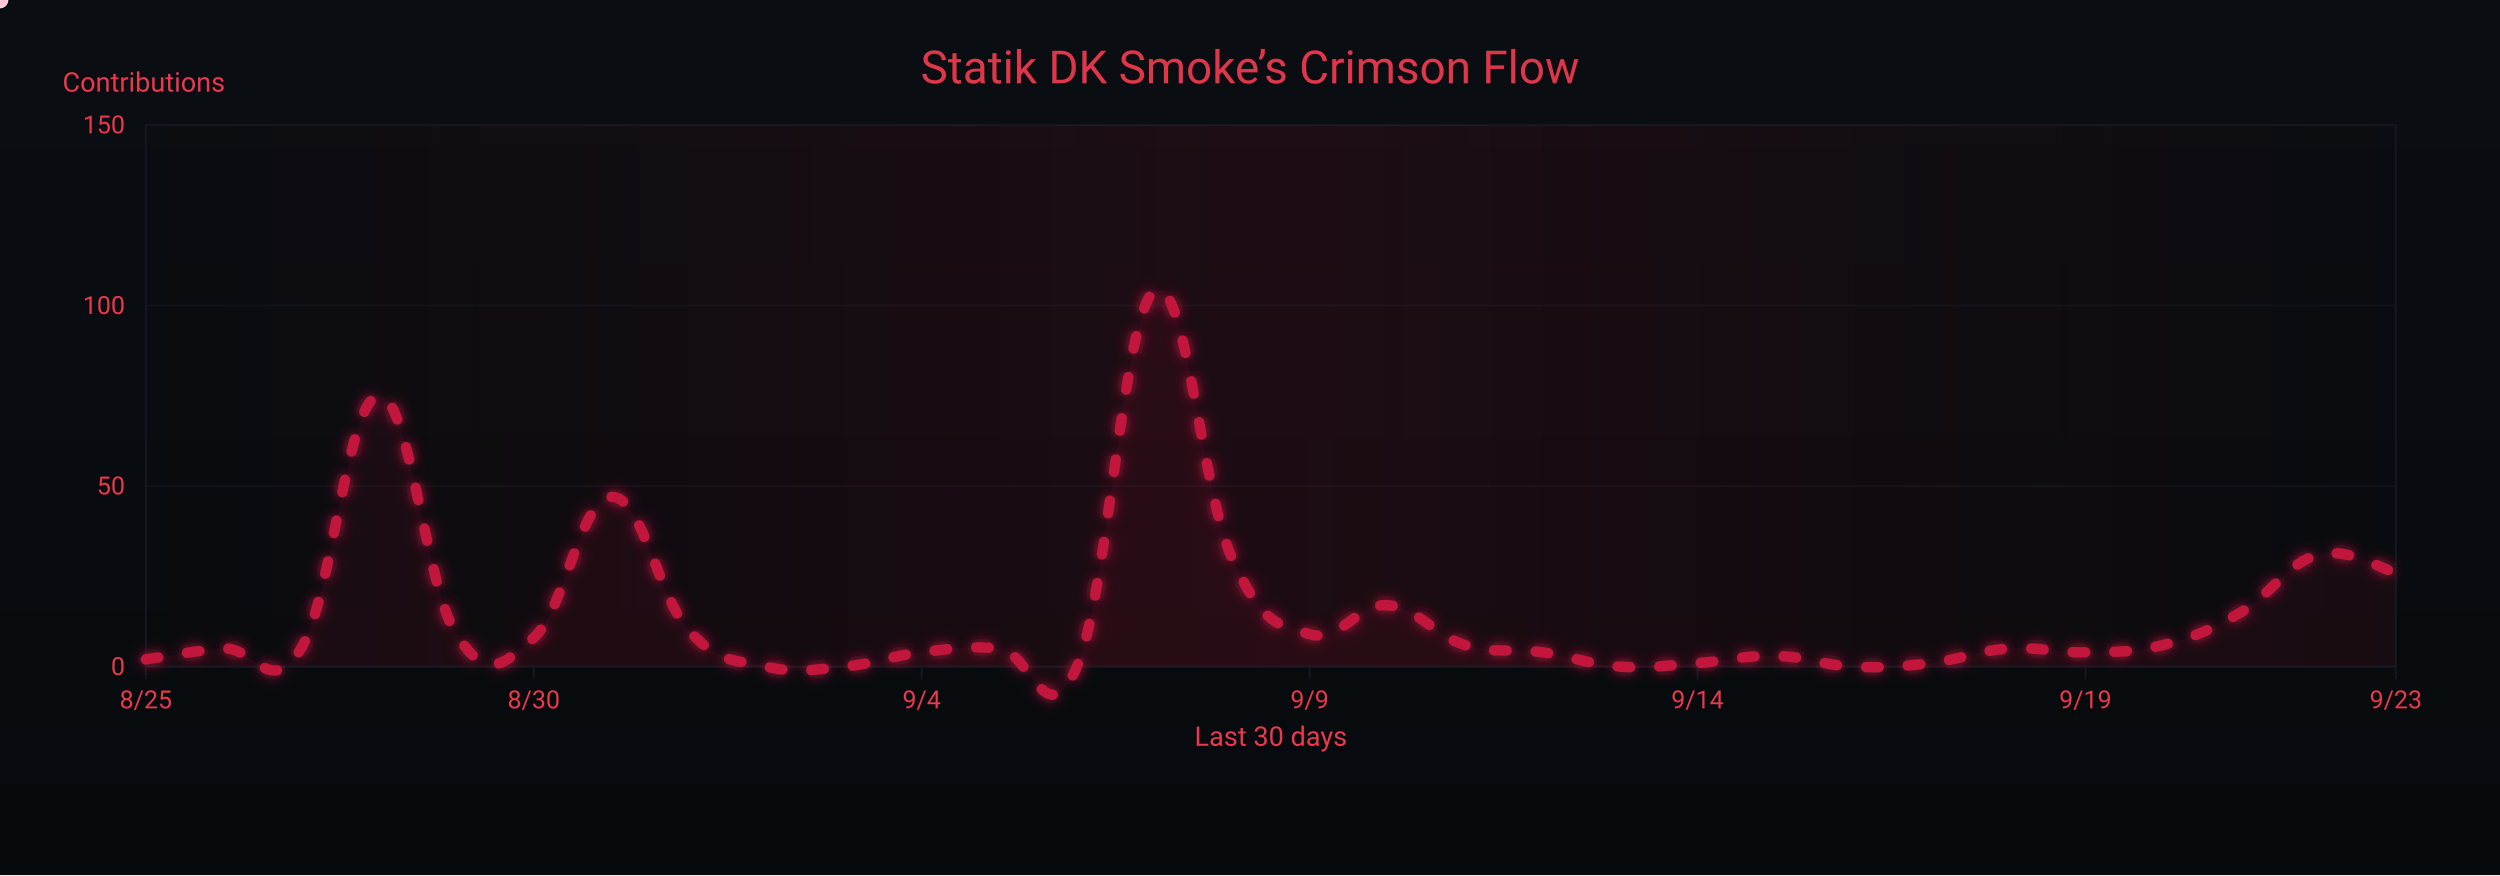
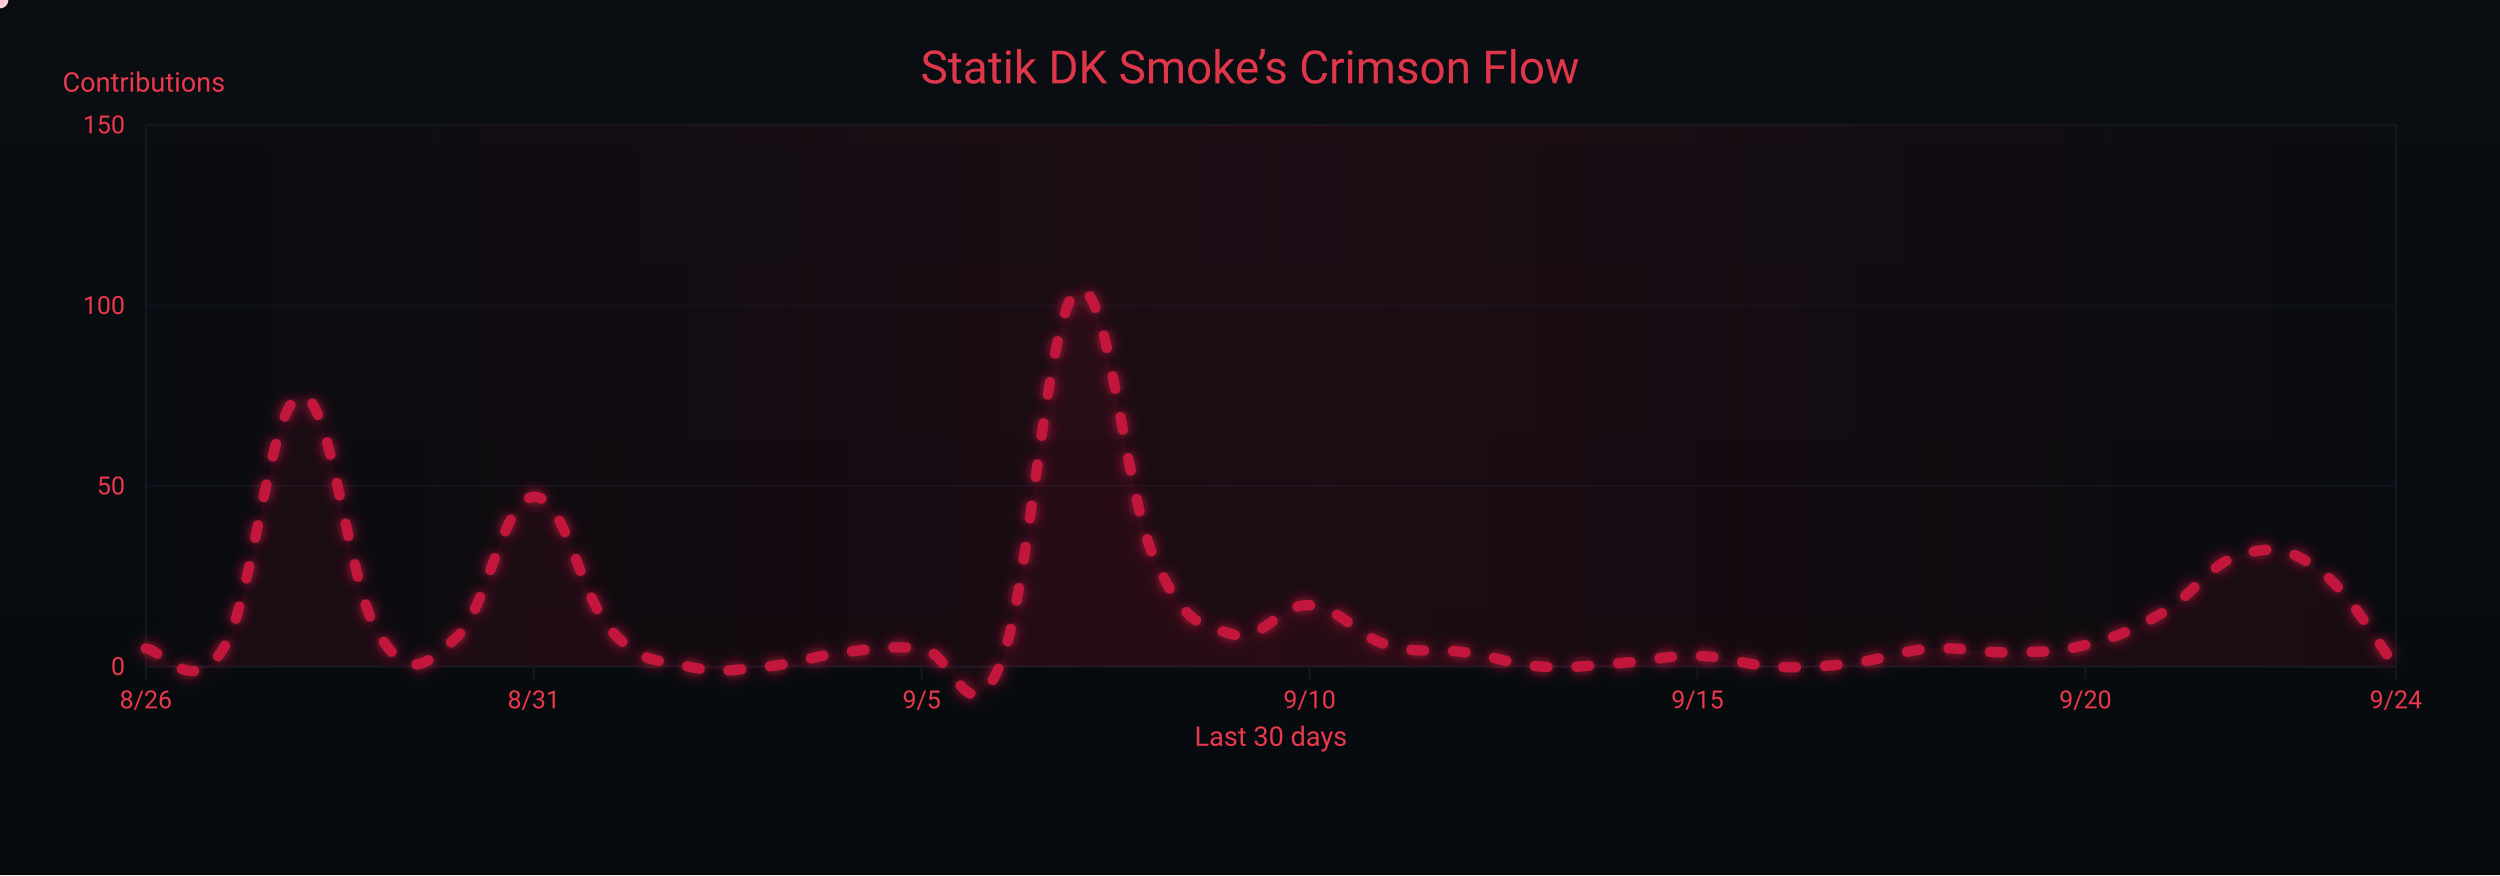
<svg xmlns="http://www.w3.org/2000/svg" width="1200" height="420" viewBox="0 0 1200 420" role="img" aria-label="Crimson Flow Graph">
  <defs>
    <linearGradient id="bgGrad" x1="0" y1="0" x2="0" y2="1">
      <stop offset="0%" stop-color="#0a0d12" />
      <stop offset="100%" stop-color="#070a0d" />
    </linearGradient>
    <filter id="glow">
      <feGaussianBlur stdDeviation="3" result="b1" />
      <feMerge>
        <feMergeNode in="b1" />
        <feMergeNode in="SourceGraphic" />
      </feMerge>
    </filter>
    <linearGradient id="sheen" x1="0" y1="0" x2="1" y2="0">
      <stop offset="0%" stop-color="#9b0e2a" stop-opacity="0" />
      <stop offset="50%" stop-color="#9b0e2a" stop-opacity=".14" />
      <stop offset="100%" stop-color="#9b0e2a" stop-opacity="0" />
      <animateTransform attributeName="gradientTransform" type="translate" from="-1 0" to="1 0" dur="9s" repeatCount="indefinite" />
    </linearGradient>
  </defs>
  <rect width="1200" height="420" fill="url(#bgGrad)" />
  <rect x="70" y="60" width="1080" height="260" fill="none" stroke="#121821" stroke-width="1" />
  <g font-family="ui-sans-serif,system-ui,-apple-system,Segoe UI,Roboto,Ubuntu,Arial" font-size="12">
    <path d="M70,320.0 H1150" stroke="#121821" stroke-width="1" opacity="0.6" />
    <text x="60" y="324.0" text-anchor="end" fill="#ea384c">0</text>
    <path d="M70,233.3 H1150" stroke="#121821" stroke-width="1" opacity="0.6" />
    <text x="60" y="237.3" text-anchor="end" fill="#ea384c">50</text>
    <path d="M70,146.7 H1150" stroke="#121821" stroke-width="1" opacity="0.6" />
    <text x="60" y="150.7" text-anchor="end" fill="#ea384c">100</text>
    <path d="M70,60.0 H1150" stroke="#121821" stroke-width="1" opacity="0.6" />
    <text x="60" y="64.0" text-anchor="end" fill="#ea384c">150</text>
    <text x="30" y="44" fill="#ea384c" font-size="13">Contributions</text>
  </g>
  <g font-family="ui-sans-serif,system-ui,-apple-system,Segoe UI,Roboto,Ubuntu,Arial" font-size="12">
    <path d="M70.0,320 V326" stroke="#121821" stroke-width="1" />
-     <text x="70.0" y="340" text-anchor="middle" fill="#ea384c">8/25</text>
+     <text x="70.0" y="340" text-anchor="middle" fill="#ea384c">8/26</text>
    <path d="M256.2,320 V326" stroke="#121821" stroke-width="1" />
-     <text x="256.2" y="340" text-anchor="middle" fill="#ea384c">8/30</text>
+     <text x="256.2" y="340" text-anchor="middle" fill="#ea384c">8/31</text>
    <path d="M442.4,320 V326" stroke="#121821" stroke-width="1" />
-     <text x="442.4" y="340" text-anchor="middle" fill="#ea384c">9/4</text>
+     <text x="442.4" y="340" text-anchor="middle" fill="#ea384c">9/5</text>
    <path d="M628.6,320 V326" stroke="#121821" stroke-width="1" />
-     <text x="628.6" y="340" text-anchor="middle" fill="#ea384c">9/9</text>
+     <text x="628.6" y="340" text-anchor="middle" fill="#ea384c">9/10</text>
    <path d="M814.8,320 V326" stroke="#121821" stroke-width="1" />
-     <text x="814.8" y="340" text-anchor="middle" fill="#ea384c">9/14</text>
+     <text x="814.8" y="340" text-anchor="middle" fill="#ea384c">9/15</text>
    <path d="M1001.0,320 V326" stroke="#121821" stroke-width="1" />
-     <text x="1001.0" y="340" text-anchor="middle" fill="#ea384c">9/19</text>
+     <text x="1001.0" y="340" text-anchor="middle" fill="#ea384c">9/20</text>
    <path d="M1150.0,320 V326" stroke="#121821" stroke-width="1" />
-     <text x="1150.0" y="340" text-anchor="middle" fill="#ea384c">9/23</text>
+     <text x="1150.0" y="340" text-anchor="middle" fill="#ea384c">9/24</text>
    <text x="610" y="358" text-anchor="middle" fill="#ea384c" font-size="13">Last 30 days</text>
  </g>
  <rect x="70" y="60" width="1080" height="260" fill="url(#sheen)" />
  <text x="600" y="40" text-anchor="middle" font-family="ui-sans-serif,system-ui,-apple-system,Segoe UI,Roboto,Ubuntu,Arial" font-size="22" fill="#ea384c" opacity=".95">Statik DK Smoke’s Crimson Flow</text>
-   <path d="M70.0,316.5 C77.4,315.5 92.3,312.4 107.2,311.3 C122.1,310.3 129.6,335.6 144.5,311.3 C159.4,287.1 166.8,191.4 181.7,190.0 C196.6,188.6 204.1,281.2 219.0,304.4 C233.9,327.6 241.3,319.3 256.2,306.1 C271.1,293.0 278.6,239.2 293.4,238.5 C308.3,237.8 315.8,286.4 330.7,302.7 C345.6,319.0 353.0,316.5 367.9,320.0 C382.8,323.5 390.3,321.4 405.2,320.0 C420.1,318.6 427.5,314.8 442.4,313.1 C457.3,311.3 464.8,309.9 479.7,311.3 C494.6,312.7 502.0,354.3 516.9,320.0 C531.8,285.7 539.2,150.1 554.1,139.7 C569.0,129.3 576.5,235.1 591.4,268.0 C606.3,300.9 613.7,299.9 628.6,304.4 C643.5,308.9 651.0,289.5 665.9,290.5 C680.8,291.6 688.2,305.1 703.1,309.6 C718.0,314.1 725.4,311.0 740.3,313.1 C755.2,315.1 762.7,319.0 777.6,320.0 C792.5,321.0 799.9,319.3 814.8,318.3 C829.7,317.2 837.2,314.5 852.1,314.8 C867.0,315.1 874.4,319.3 889.3,320.0 C904.2,320.7 911.7,320.0 926.6,318.3 C941.4,316.5 948.9,312.4 963.8,311.3 C978.7,310.3 986.1,313.4 1001.0,313.1 C1015.9,312.7 1023.4,313.4 1038.3,309.6 C1053.2,305.8 1060.6,302.7 1075.5,294.0 C1090.4,285.3 1097.9,270.1 1112.8,266.3 C1127.7,262.5 1142.6,273.2 1150.0,274.9 L 1150,320 L 70,320 Z" fill="#7a0f26" opacity=".13">
+   <path d="M70.0,311.3 C77.4,311.3 92.3,335.6 107.2,311.3 C122.1,287.1 129.6,191.4 144.5,190.0 C159.4,188.6 166.8,281.2 181.7,304.4 C196.6,327.6 204.1,319.3 219.0,306.1 C233.9,293.0 241.3,239.2 256.2,238.5 C271.1,237.8 278.6,286.4 293.4,302.7 C308.3,319.0 315.8,316.5 330.7,320.0 C345.6,323.5 353.0,321.4 367.9,320.0 C382.8,318.6 390.3,314.8 405.2,313.1 C420.1,311.3 427.5,309.9 442.4,311.3 C457.3,312.7 464.8,354.3 479.7,320.0 C494.6,285.7 502.0,150.1 516.9,139.7 C531.8,129.3 539.2,235.1 554.1,268.0 C569.0,300.9 576.5,299.9 591.4,304.4 C606.3,308.9 613.7,289.5 628.6,290.5 C643.5,291.6 651.0,305.1 665.9,309.6 C680.8,314.1 688.2,311.0 703.1,313.1 C718.0,315.1 725.4,319.0 740.3,320.0 C755.2,321.0 762.7,319.3 777.6,318.3 C792.5,317.2 799.9,314.5 814.8,314.8 C829.7,315.1 837.2,319.3 852.1,320.0 C867.0,320.7 874.4,320.0 889.3,318.3 C904.2,316.5 911.7,312.4 926.6,311.3 C941.4,310.3 948.9,313.4 963.8,313.1 C978.7,312.7 986.1,313.4 1001.0,309.6 C1015.9,305.8 1023.4,302.7 1038.3,294.0 C1053.2,285.3 1060.6,270.4 1075.5,266.3 C1090.4,262.1 1097.9,262.5 1112.8,273.2 C1127.7,283.9 1142.6,310.6 1150.0,320.0 L 1150,320 L 70,320 Z" fill="#7a0f26" opacity=".13">
    <animate attributeName="opacity" values=".10;.17;.10" dur="6s" repeatCount="indefinite" />
  </path>
-   <path id="curve" d="M70.0,316.5 C77.4,315.5 92.3,312.4 107.2,311.3 C122.1,310.3 129.6,335.6 144.5,311.3 C159.4,287.1 166.8,191.4 181.7,190.0 C196.6,188.6 204.1,281.2 219.0,304.4 C233.9,327.6 241.3,319.3 256.2,306.1 C271.1,293.0 278.6,239.2 293.4,238.5 C308.3,237.8 315.8,286.4 330.7,302.7 C345.6,319.0 353.0,316.5 367.9,320.0 C382.8,323.5 390.3,321.4 405.2,320.0 C420.1,318.6 427.5,314.8 442.4,313.1 C457.3,311.3 464.8,309.9 479.7,311.3 C494.6,312.7 502.0,354.3 516.9,320.0 C531.8,285.7 539.2,150.1 554.1,139.7 C569.0,129.3 576.5,235.1 591.4,268.0 C606.3,300.9 613.7,299.9 628.6,304.4 C643.5,308.9 651.0,289.5 665.9,290.5 C680.8,291.6 688.2,305.1 703.1,309.6 C718.0,314.1 725.4,311.0 740.3,313.1 C755.2,315.1 762.7,319.0 777.6,320.0 C792.5,321.0 799.9,319.3 814.8,318.3 C829.7,317.2 837.2,314.5 852.1,314.8 C867.0,315.1 874.4,319.3 889.3,320.0 C904.2,320.7 911.7,320.0 926.6,318.3 C941.4,316.5 948.9,312.4 963.8,311.3 C978.7,310.3 986.1,313.4 1001.0,313.1 C1015.9,312.7 1023.4,313.4 1038.3,309.6 C1053.2,305.8 1060.6,302.7 1075.5,294.0 C1090.4,285.3 1097.9,270.1 1112.8,266.3 C1127.7,262.5 1142.6,273.2 1150.0,274.9" fill="none" stroke="#c3193d" stroke-width="5" stroke-linecap="round" stroke-linejoin="round" stroke-dasharray="6 14" filter="url(#glow)">
+   <path id="curve" d="M70.0,311.3 C77.4,311.3 92.3,335.6 107.2,311.3 C122.1,287.1 129.6,191.4 144.5,190.0 C159.4,188.6 166.8,281.2 181.7,304.4 C196.6,327.6 204.1,319.3 219.0,306.1 C233.9,293.0 241.3,239.2 256.2,238.5 C271.1,237.8 278.6,286.4 293.4,302.7 C308.3,319.0 315.8,316.5 330.7,320.0 C345.6,323.5 353.0,321.4 367.9,320.0 C382.8,318.6 390.3,314.8 405.2,313.1 C420.1,311.3 427.5,309.9 442.4,311.3 C457.3,312.7 464.8,354.3 479.7,320.0 C494.6,285.7 502.0,150.1 516.9,139.7 C531.8,129.3 539.2,235.1 554.1,268.0 C569.0,300.9 576.5,299.9 591.4,304.4 C606.3,308.9 613.7,289.5 628.6,290.5 C643.5,291.6 651.0,305.1 665.9,309.6 C680.8,314.1 688.2,311.0 703.1,313.1 C718.0,315.1 725.4,319.0 740.3,320.0 C755.2,321.0 762.7,319.3 777.6,318.3 C792.5,317.2 799.9,314.5 814.8,314.8 C829.7,315.1 837.2,319.3 852.1,320.0 C867.0,320.7 874.4,320.0 889.3,318.3 C904.2,316.5 911.7,312.4 926.6,311.3 C941.4,310.3 948.9,313.4 963.8,313.1 C978.7,312.7 986.1,313.4 1001.0,309.6 C1015.9,305.8 1023.4,302.7 1038.3,294.0 C1053.2,285.3 1060.6,270.4 1075.5,266.3 C1090.4,262.1 1097.9,262.5 1112.8,273.2 C1127.7,283.9 1142.6,310.6 1150.0,320.0" fill="none" stroke="#c3193d" stroke-width="5" stroke-linecap="round" stroke-linejoin="round" stroke-dasharray="6 14" filter="url(#glow)">
    <animate attributeName="stroke-dashoffset" values="0;-220" dur="4.8s" repeatCount="indefinite" />
  </path>
  <g fill="#ffd1db">
    <circle r="4">
      <animateMotion dur="7s" rotate="auto" repeatCount="indefinite">
        <mpath href="#curve" />
      </animateMotion>
      <animate attributeName="opacity" values="1;.3;1" dur="2.2s" repeatCount="indefinite" />
    </circle>
    <circle r="3" fill="#ffffff">
      <animateMotion dur="8.2s" begin="1s" rotate="auto" repeatCount="indefinite">
        <mpath href="#curve" />
      </animateMotion>
      <animate attributeName="opacity" values=".7;.2;.7" dur="2.4s" repeatCount="indefinite" />
    </circle>
    <circle r="3" fill="#ffc7d3">
      <animateMotion dur="6s" begin="2s" rotate="auto" repeatCount="indefinite">
        <mpath href="#curve" />
      </animateMotion>
      <animate attributeName="opacity" values=".8;.3;.8" dur="2s" repeatCount="indefinite" />
    </circle>
  </g>
</svg>
